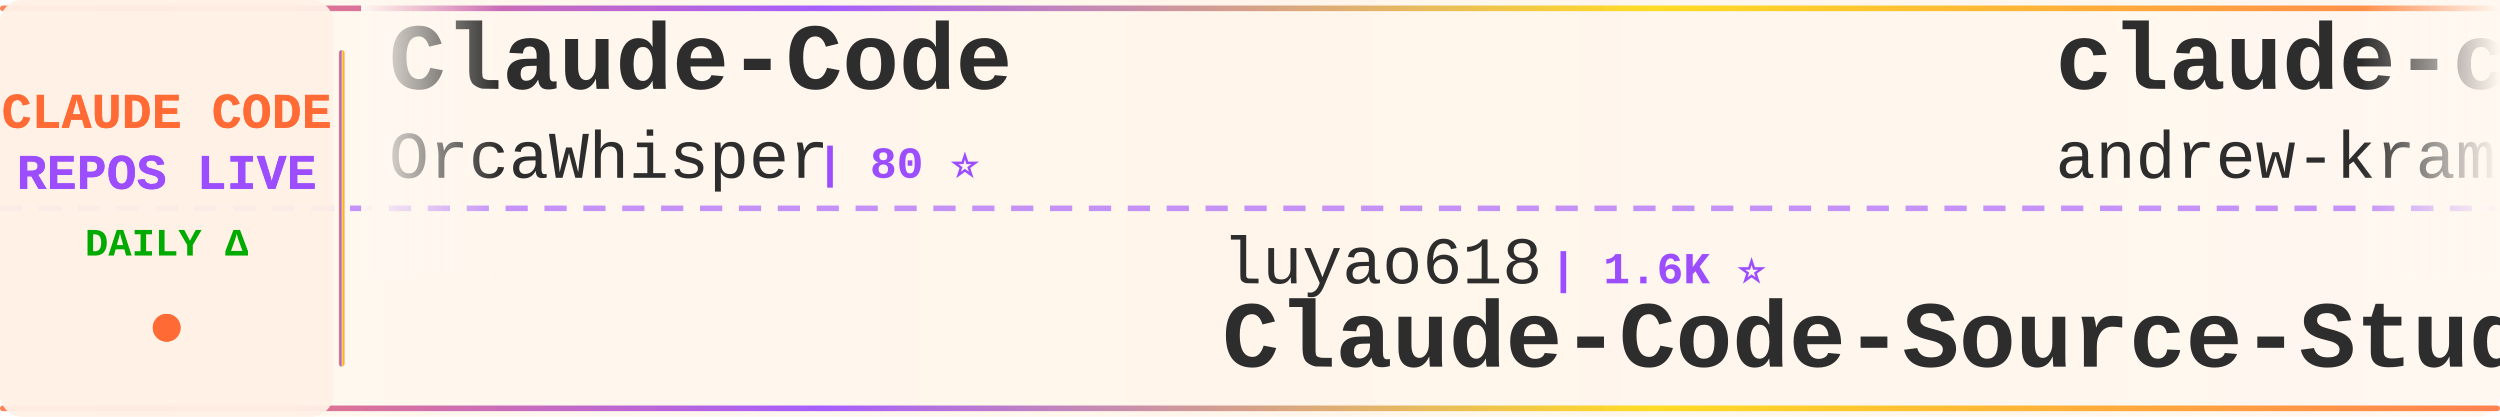
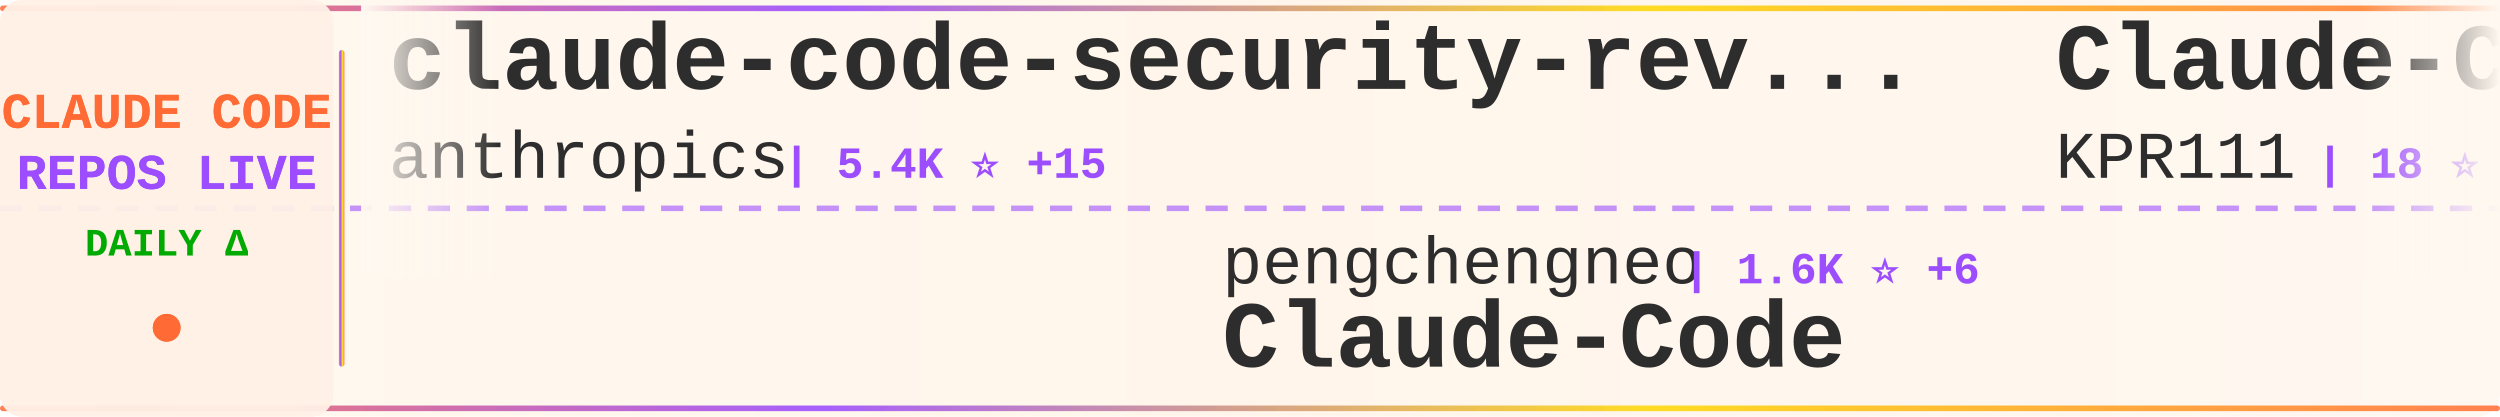
<svg xmlns="http://www.w3.org/2000/svg" width="900" height="150">
  <defs>
    <linearGradient id="tickerBg" x1="0%" y1="0%" x2="100%" y2="0%">
      <stop offset="0%" style="stop-color:#fff8f0;stop-opacity:0.98" />
      <stop offset="50%" style="stop-color:#fff5eb;stop-opacity:1" />
      <stop offset="100%" style="stop-color:#fff8f0;stop-opacity:0.98" />
    </linearGradient>
    <linearGradient id="borderGrad" x1="0%" y1="0%" x2="100%" y2="0%">
      <stop offset="0%" style="stop-color:#FF6B35;stop-opacity:0.85">
        <animate attributeName="stop-opacity" values="0.85;1;0.85" dur="2s" repeatCount="indefinite" />
      </stop>
      <stop offset="33%" style="stop-color:#9C4EFF;stop-opacity:0.9">
        <animate attributeName="stop-opacity" values="0.9;1;0.9" dur="2.2s" repeatCount="indefinite" />
      </stop>
      <stop offset="66%" style="stop-color:#FFD700;stop-opacity:0.85">
        <animate attributeName="stop-opacity" values="0.85;1;0.85" dur="1.8s" repeatCount="indefinite" />
      </stop>
      <stop offset="100%" style="stop-color:#FF6B35;stop-opacity:0.85">
        <animate attributeName="stop-opacity" values="0.85;1;0.85" dur="2s" repeatCount="indefinite" />
      </stop>
    </linearGradient>
    <filter id="textGlow">
      <feGaussianBlur stdDeviation="0.15" result="coloredBlur" />
      <feMerge>
        <feMergeNode in="coloredBlur" />
        <feMergeNode in="SourceGraphic" />
      </feMerge>
    </filter>
    <filter id="metricGlow">
      <feGaussianBlur stdDeviation="0.2" result="coloredBlur" />
      <feMerge>
        <feMergeNode in="coloredBlur" />
        <feMergeNode in="SourceGraphic" />
      </feMerge>
    </filter>
    <linearGradient id="leftFade" x1="0%" y1="0%" x2="100%" y2="0%">
      <stop offset="0%" style="stop-color:#fff8f0;stop-opacity:1" />
      <stop offset="100%" style="stop-color:#fff8f0;stop-opacity:0" />
    </linearGradient>
    <linearGradient id="rightFade" x1="0%" y1="0%" x2="100%" y2="0%">
      <stop offset="0%" style="stop-color:#fff8f0;stop-opacity:0" />
      <stop offset="100%" style="stop-color:#fff8f0;stop-opacity:1" />
    </linearGradient>
  </defs>
  <rect width="900" height="150" fill="url(#tickerBg)" rx="8" />
  <rect x="0" y="2" width="900" height="2" fill="url(#borderGrad)" rx="1" />
  <rect x="0" y="146" width="900" height="2" fill="url(#borderGrad)" rx="1" />
  <line x1="0" y1="75" x2="900" y2="75" stroke="#9C4EFF" stroke-width="2" stroke-dasharray="8 6" opacity="0.6" />
  <rect x="0" y="0" width="120" height="150" fill="#fff0e6" opacity="0.95" rx="8" />
  <text x="60" y="46" font-family="'Courier New', monospace" font-size="18" font-weight="bold" fill="#FF6B35" text-anchor="middle" filter="url(#textGlow)">
    CLAUDE CODE
  </text>
  <text x="60" y="68" font-family="'Courier New', monospace" font-size="18" font-weight="bold" fill="#9C4EFF" text-anchor="middle" filter="url(#textGlow)">
    REPOS LIVE
  </text>
  <text x="60" y="92" font-family="'Courier New', monospace" font-size="14" font-weight="bold" fill="#00aa00" text-anchor="middle">
    DAILY Δ
  </text>
  <circle cx="60" cy="118" r="5" fill="#FF6B35" filter="url(#metricGlow)">
    <animate attributeName="r" values="4;6;4" dur="1.5s" repeatCount="indefinite" />
    <animate attributeName="opacity" values="0.6;1;0.6" dur="1.5s" repeatCount="indefinite" />
  </circle>
  <rect x="122" y="18" width="2" height="114" fill="url(#borderGrad)" rx="1" />
  <clipPath id="tickerClip">
    <rect x="130" y="0" width="770" height="150" />
  </clipPath>
  <g clip-path="url(#tickerClip)">
    <g id="tickerItems">
      <animateTransform attributeName="transform" attributeType="XML" type="translate" from="0 0" to="-3000 0" dur="54s" repeatCount="indefinite" />
      <g transform="translate(0, 0)">
-         <text x="140" y="32" font-family="'Courier New', monospace" font-size="34" font-weight="bold" fill="#2d2d2d">Claude-Code</text>
-         <text x="140" y="64" font-family="'Courier New', monospace" font-size="24" font-weight="normal" fill="#2d2d2d" opacity="1.0">OrcaWhisper</text>
-         <text x="294" y="64" font-family="'Courier New', monospace" font-size="16" font-weight="bold" fill="#9C4EFF"> | 80 ⭐</text>
+         <text x="140" y="32" font-family="'Courier New', monospace" font-size="34" font-weight="bold" fill="#2d2d2d">claude-code-security-rev...</text>
+         <text x="140" y="64" font-family="'Courier New', monospace" font-size="24" font-weight="normal" fill="#2d2d2d" opacity="1.0">anthropics</text>
+         <text x="282" y="64" font-family="'Courier New', monospace" font-size="16" font-weight="bold" fill="#9C4EFF"> | 5.4K ⭐ +15</text>
      </g>
      <g transform="translate(300, 0)">
-         <text x="140" y="102" font-family="'Courier New', monospace" font-size="24" font-weight="normal" fill="#2d2d2d" opacity="1.0">luyao618</text>
-         <text x="258" y="102" font-family="'Courier New', monospace" font-size="16" font-weight="bold" fill="#9C4EFF"> | 1.6K ⭐</text>
-         <text x="140" y="132" font-family="'Courier New', monospace" font-size="34" font-weight="bold" fill="#2d2d2d">Claude-Code-Source-Study</text>
+         <text x="140" y="102" font-family="'Courier New', monospace" font-size="24" font-weight="normal" fill="#2d2d2d" opacity="1.0">pengchengneo</text>
+         <text x="306" y="102" font-family="'Courier New', monospace" font-size="16" font-weight="bold" fill="#9C4EFF"> | 1.6K ⭐ +6</text>
+         <text x="140" y="132" font-family="'Courier New', monospace" font-size="34" font-weight="bold" fill="#2d2d2d">Claude-Code</text>
      </g>
      <g transform="translate(600, 0)">
-         <text x="140" y="32" font-family="'Courier New', monospace" font-size="34" font-weight="bold" fill="#2d2d2d">claude-code-source-build</text>
-         <text x="140" y="64" font-family="'Courier New', monospace" font-size="24" font-weight="normal" fill="#2d2d2d" opacity="1.0">andrew-kramer-inno</text>
-         <text x="378" y="64" font-family="'Courier New', monospace" font-size="16" font-weight="bold" fill="#9C4EFF"> | 592 ⭐ +3</text>
+         <text x="140" y="32" font-family="'Courier New', monospace" font-size="34" font-weight="bold" fill="#2d2d2d">Claude-Code</text>
+         <text x="140" y="64" font-family="'Courier New', monospace" font-size="24" font-weight="normal" fill="#2d2d2d" opacity="1.0">KPR111</text>
+         <text x="234" y="64" font-family="'Courier New', monospace" font-size="16" font-weight="bold" fill="#9C4EFF"> | 18 ⭐</text>
      </g>
      <g transform="translate(900, 0)">
        <text x="140" y="102" font-family="'Courier New', monospace" font-size="24" font-weight="normal" fill="#2d2d2d" opacity="1.0">Maciek-roboblog</text>
        <text x="342" y="102" font-family="'Courier New', monospace" font-size="16" font-weight="bold" fill="#9C4EFF"> | 8.3K ⭐ +11</text>
        <text x="140" y="132" font-family="'Courier New', monospace" font-size="34" font-weight="bold" fill="#2d2d2d">Claude-Code-Usage-Monito...</text>
      </g>
      <g transform="translate(1200, 0)">
-         <text x="140" y="32" font-family="'Courier New', monospace" font-size="34" font-weight="bold" fill="#2d2d2d">claude-code-system-promp...</text>
-         <text x="140" y="64" font-family="'Courier New', monospace" font-size="24" font-weight="normal" fill="#2d2d2d" opacity="1.0">Piebald-AI</text>
-         <text x="282" y="64" font-family="'Courier New', monospace" font-size="16" font-weight="bold" fill="#9C4EFF"> | 11.5K ⭐ +18</text>
+         <text x="140" y="32" font-family="'Courier New', monospace" font-size="34" font-weight="bold" fill="#2d2d2d">Dive-into-Claude-Code</text>
+         <text x="140" y="64" font-family="'Courier New', monospace" font-size="24" font-weight="normal" fill="#2d2d2d" opacity="1.0">VILA-Lab</text>
+         <text x="258" y="64" font-family="'Courier New', monospace" font-size="16" font-weight="bold" fill="#9C4EFF"> | 1.8K ⭐ +11</text>
      </g>
      <g transform="translate(1500, 0)">
-         <text x="140" y="102" font-family="'Courier New', monospace" font-size="24" font-weight="normal" fill="#2d2d2d" opacity="1.0">shanraisshan</text>
-         <text x="306" y="102" font-family="'Courier New', monospace" font-size="16" font-weight="bold" fill="#9C4EFF"> | 61.7K ⭐ +104</text>
-         <text x="140" y="132" font-family="'Courier New', monospace" font-size="34" font-weight="bold" fill="#2d2d2d">claude-code-best-practic...</text>
+         <text x="140" y="102" font-family="'Courier New', monospace" font-size="24" font-weight="normal" fill="#2d2d2d" opacity="1.0">luongnv89</text>
+         <text x="270" y="102" font-family="'Courier New', monospace" font-size="16" font-weight="bold" fill="#9C4EFF"> | 39.0K ⭐ +90</text>
+         <text x="140" y="132" font-family="'Courier New', monospace" font-size="34" font-weight="bold" fill="#2d2d2d">claude-howto</text>
      </g>
      <g transform="translate(1800, 0)">
-         <text x="140" y="32" font-family="'Courier New', monospace" font-size="34" font-weight="bold" fill="#2d2d2d">claude-code-source</text>
-         <text x="140" y="64" font-family="'Courier New', monospace" font-size="24" font-weight="normal" fill="#2d2d2d" opacity="1.0">AprilNEA</text>
-         <text x="258" y="64" font-family="'Courier New', monospace" font-size="16" font-weight="bold" fill="#9C4EFF"> | 387 ⭐</text>
+         <text x="140" y="32" font-family="'Courier New', monospace" font-size="34" font-weight="bold" fill="#2d2d2d">claude-code-workflows</text>
+         <text x="140" y="64" font-family="'Courier New', monospace" font-size="24" font-weight="normal" fill="#2d2d2d" opacity="1.0">OneRedOak</text>
+         <text x="270" y="64" font-family="'Courier New', monospace" font-size="16" font-weight="bold" fill="#9C4EFF"> | 3.8K ⭐ +3</text>
      </g>
      <g transform="translate(2100, 0)">
-         <text x="140" y="102" font-family="'Courier New', monospace" font-size="24" font-weight="normal" fill="#2d2d2d" opacity="1.0">Windy3f3f3f3f</text>
-         <text x="318" y="102" font-family="'Courier New', monospace" font-size="16" font-weight="bold" fill="#9C4EFF"> | 2.9K ⭐ +111</text>
-         <text x="140" y="132" font-family="'Courier New', monospace" font-size="34" font-weight="bold" fill="#2d2d2d">how-claude-code-works</text>
+         <text x="140" y="102" font-family="'Courier New', monospace" font-size="24" font-weight="normal" fill="#2d2d2d" opacity="1.0">Cranot</text>
+         <text x="234" y="102" font-family="'Courier New', monospace" font-size="16" font-weight="bold" fill="#9C4EFF"> | 2.8K ⭐ +3</text>
+         <text x="140" y="132" font-family="'Courier New', monospace" font-size="34" font-weight="bold" fill="#2d2d2d">claude-code-guide</text>
      </g>
      <g transform="translate(2400, 0)">
-         <text x="140" y="32" font-family="'Courier New', monospace" font-size="34" font-weight="bold" fill="#2d2d2d">awesome-claude-code</text>
-         <text x="140" y="64" font-family="'Courier New', monospace" font-size="24" font-weight="normal" fill="#2d2d2d" opacity="1.0">jqueryscript</text>
-         <text x="306" y="64" font-family="'Courier New', monospace" font-size="16" font-weight="bold" fill="#9C4EFF"> | 448 ⭐ +3</text>
+         <text x="140" y="32" font-family="'Courier New', monospace" font-size="34" font-weight="bold" fill="#2d2d2d">claude-code-video-toolki...</text>
+         <text x="140" y="64" font-family="'Courier New', monospace" font-size="24" font-weight="normal" fill="#2d2d2d" opacity="1.0">digitalsamba</text>
+         <text x="306" y="64" font-family="'Courier New', monospace" font-size="16" font-weight="bold" fill="#9C4EFF"> | 1.6K ⭐ +5</text>
      </g>
      <g transform="translate(2700, 0)">
-         <text x="140" y="102" font-family="'Courier New', monospace" font-size="24" font-weight="normal" fill="#2d2d2d" opacity="1.0">disler</text>
-         <text x="234" y="102" font-family="'Courier New', monospace" font-size="16" font-weight="bold" fill="#9C4EFF"> | 3.8K ⭐ +6</text>
-         <text x="140" y="132" font-family="'Courier New', monospace" font-size="34" font-weight="bold" fill="#2d2d2d">claude-code-hooks-master...</text>
+         <text x="140" y="102" font-family="'Courier New', monospace" font-size="24" font-weight="normal" fill="#2d2d2d" opacity="1.0">JrCx7scC</text>
+         <text x="258" y="102" font-family="'Courier New', monospace" font-size="16" font-weight="bold" fill="#9C4EFF"> | 371 ⭐</text>
+         <text x="140" y="132" font-family="'Courier New', monospace" font-size="34" font-weight="bold" fill="#2d2d2d">claude-code-source</text>
      </g>
      <g transform="translate(3000, 0)">
-         <text x="140" y="32" font-family="'Courier New', monospace" font-size="34" font-weight="bold" fill="#2d2d2d">Claude-Code</text>
-         <text x="140" y="64" font-family="'Courier New', monospace" font-size="24" font-weight="normal" fill="#2d2d2d" opacity="1.0">OrcaWhisper</text>
-         <text x="294" y="64" font-family="'Courier New', monospace" font-size="16" font-weight="bold" fill="#9C4EFF"> | 80 ⭐</text>
+         <text x="140" y="32" font-family="'Courier New', monospace" font-size="34" font-weight="bold" fill="#2d2d2d">claude-code-security-rev...</text>
+         <text x="140" y="64" font-family="'Courier New', monospace" font-size="24" font-weight="normal" fill="#2d2d2d" opacity="1.0">anthropics</text>
+         <text x="282" y="64" font-family="'Courier New', monospace" font-size="16" font-weight="bold" fill="#9C4EFF"> | 5.4K ⭐ +15</text>
      </g>
      <g transform="translate(3300, 0)">
-         <text x="140" y="102" font-family="'Courier New', monospace" font-size="24" font-weight="normal" fill="#2d2d2d" opacity="1.0">luyao618</text>
-         <text x="258" y="102" font-family="'Courier New', monospace" font-size="16" font-weight="bold" fill="#9C4EFF"> | 1.6K ⭐</text>
-         <text x="140" y="132" font-family="'Courier New', monospace" font-size="34" font-weight="bold" fill="#2d2d2d">Claude-Code-Source-Study</text>
+         <text x="140" y="102" font-family="'Courier New', monospace" font-size="24" font-weight="normal" fill="#2d2d2d" opacity="1.0">pengchengneo</text>
+         <text x="306" y="102" font-family="'Courier New', monospace" font-size="16" font-weight="bold" fill="#9C4EFF"> | 1.6K ⭐ +6</text>
+         <text x="140" y="132" font-family="'Courier New', monospace" font-size="34" font-weight="bold" fill="#2d2d2d">Claude-Code</text>
      </g>
      <g transform="translate(3600, 0)">
-         <text x="140" y="32" font-family="'Courier New', monospace" font-size="34" font-weight="bold" fill="#2d2d2d">claude-code-source-build</text>
-         <text x="140" y="64" font-family="'Courier New', monospace" font-size="24" font-weight="normal" fill="#2d2d2d" opacity="1.0">andrew-kramer-inno</text>
-         <text x="378" y="64" font-family="'Courier New', monospace" font-size="16" font-weight="bold" fill="#9C4EFF"> | 592 ⭐ +3</text>
+         <text x="140" y="32" font-family="'Courier New', monospace" font-size="34" font-weight="bold" fill="#2d2d2d">Claude-Code</text>
+         <text x="140" y="64" font-family="'Courier New', monospace" font-size="24" font-weight="normal" fill="#2d2d2d" opacity="1.0">KPR111</text>
+         <text x="234" y="64" font-family="'Courier New', monospace" font-size="16" font-weight="bold" fill="#9C4EFF"> | 18 ⭐</text>
      </g>
      <g transform="translate(3900, 0)">
        <text x="140" y="102" font-family="'Courier New', monospace" font-size="24" font-weight="normal" fill="#2d2d2d" opacity="1.0">Maciek-roboblog</text>
        <text x="342" y="102" font-family="'Courier New', monospace" font-size="16" font-weight="bold" fill="#9C4EFF"> | 8.3K ⭐ +11</text>
        <text x="140" y="132" font-family="'Courier New', monospace" font-size="34" font-weight="bold" fill="#2d2d2d">Claude-Code-Usage-Monito...</text>
      </g>
    </g>
  </g>
  <rect x="130" y="0" width="50" height="100" fill="url(#leftFade)" />
  <rect x="850" y="0" width="50" height="100" fill="url(#rightFade)" />
</svg>
